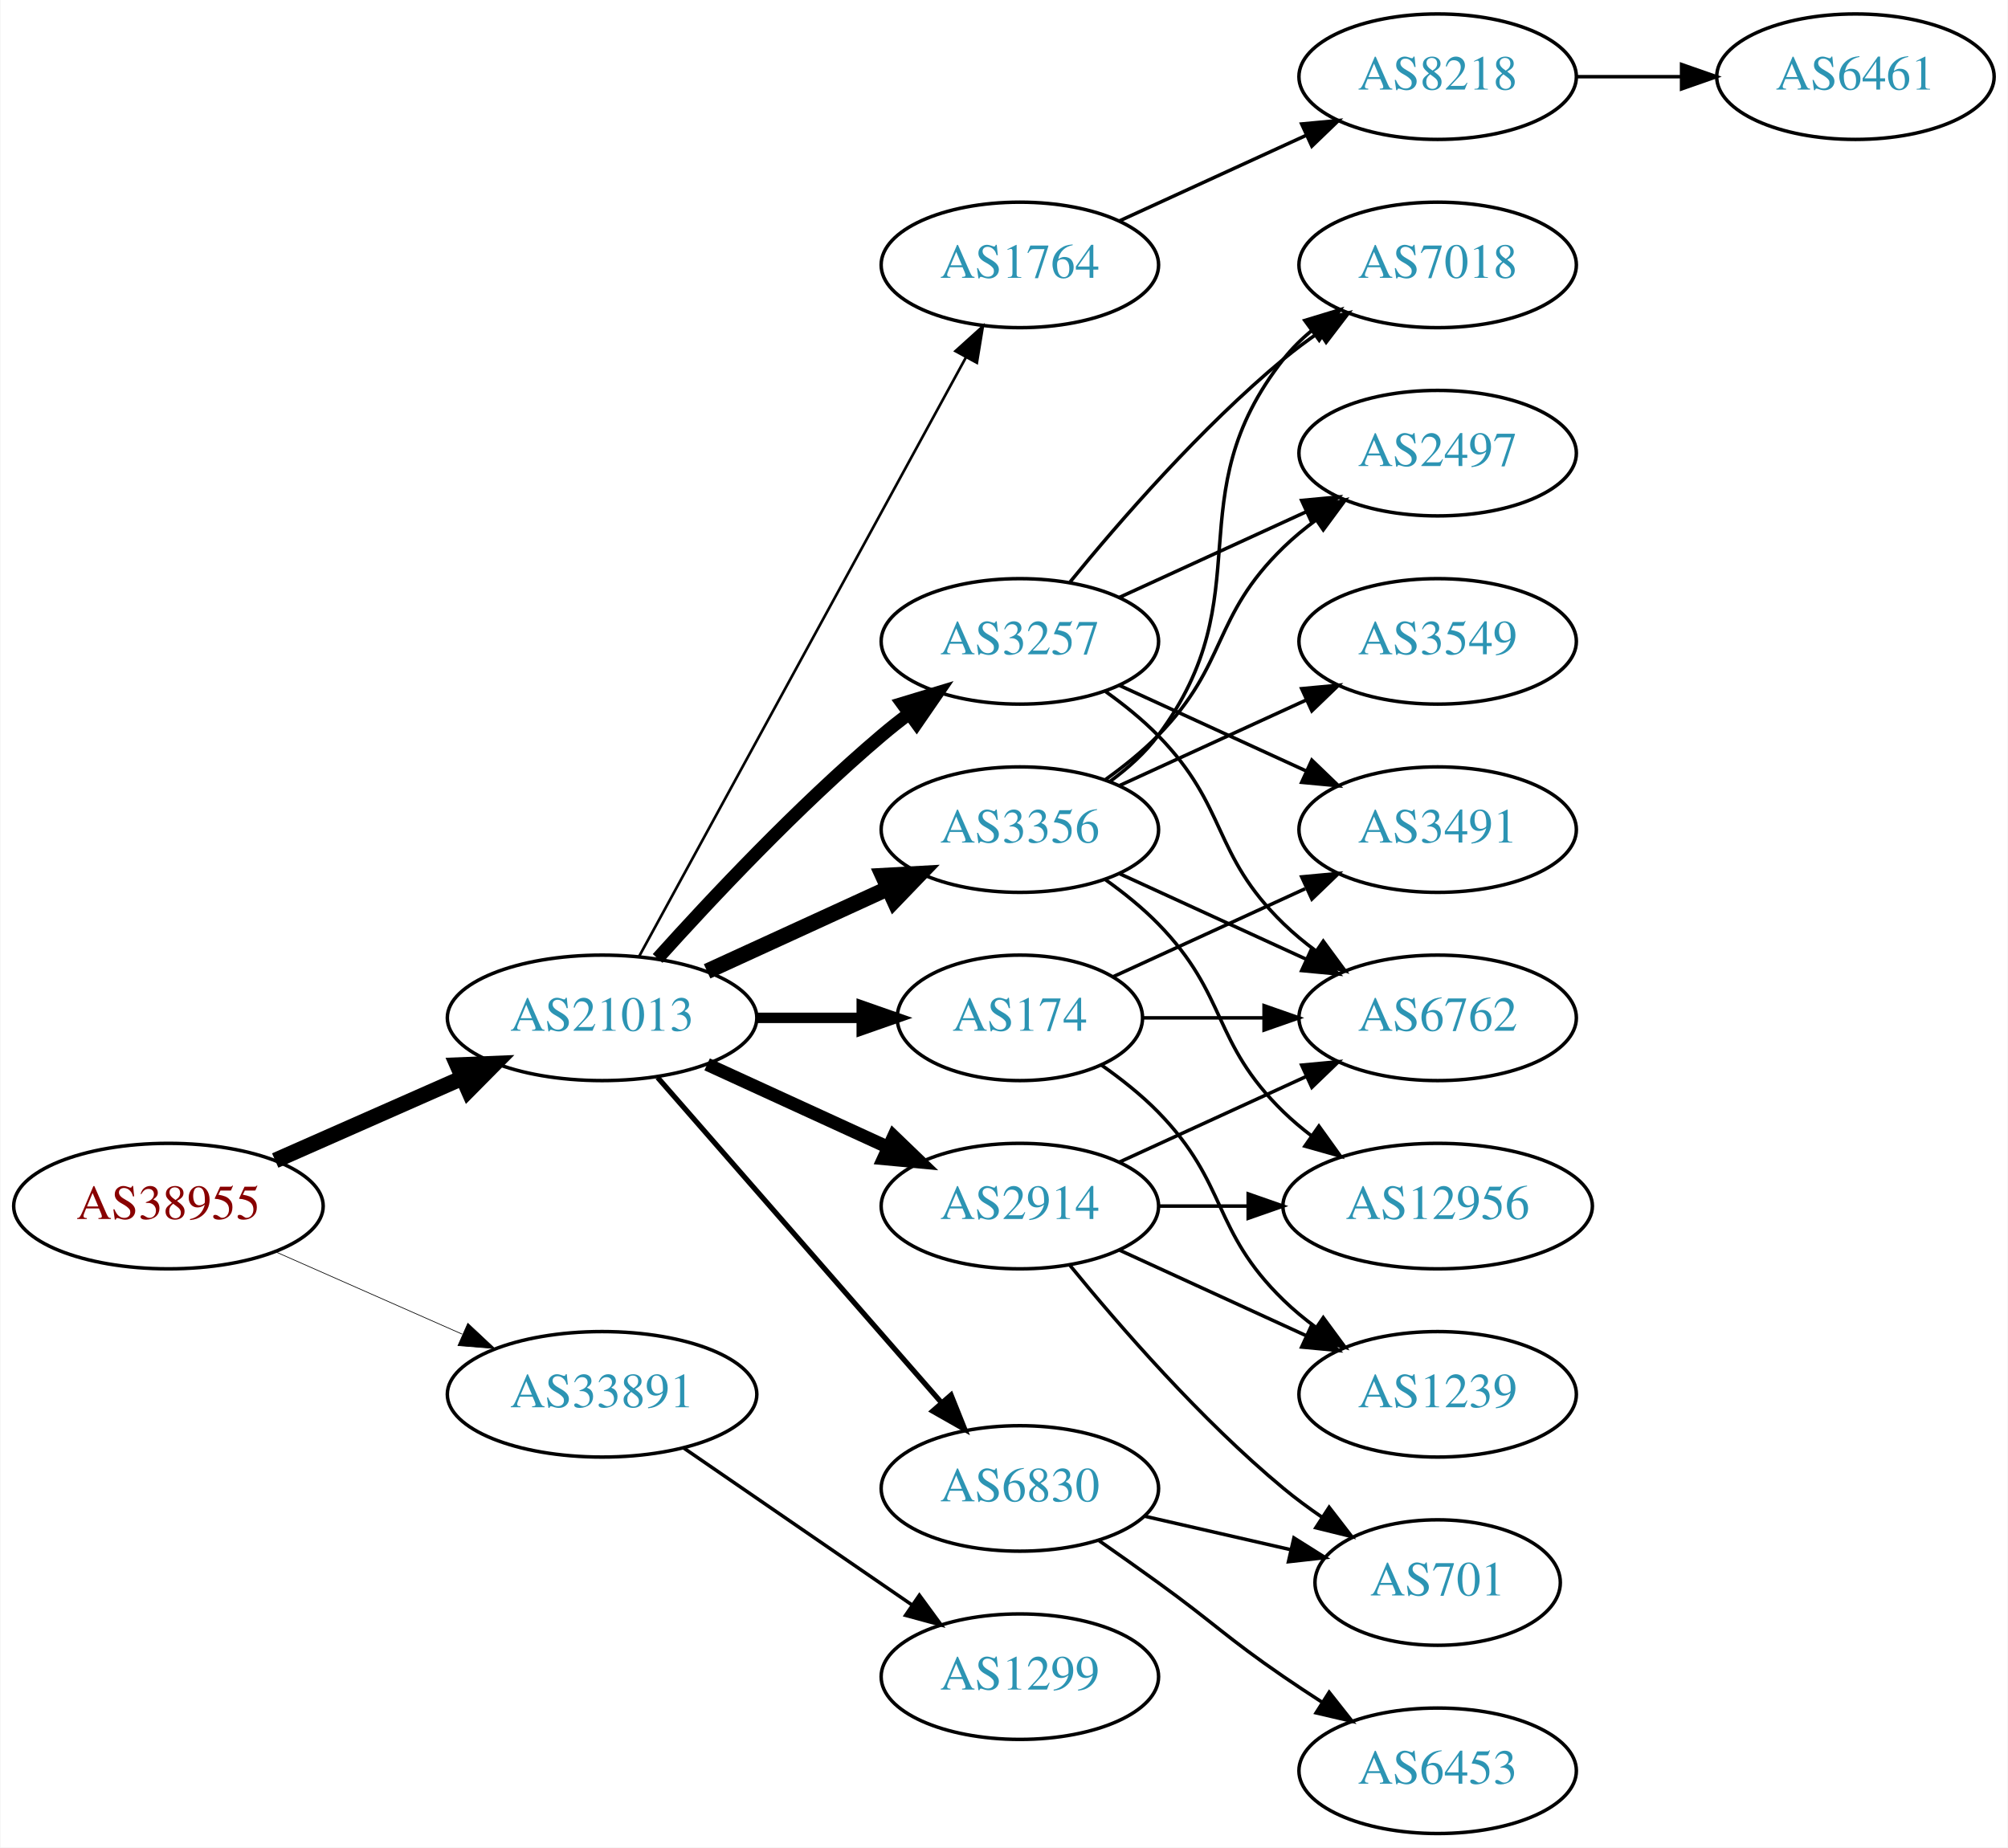
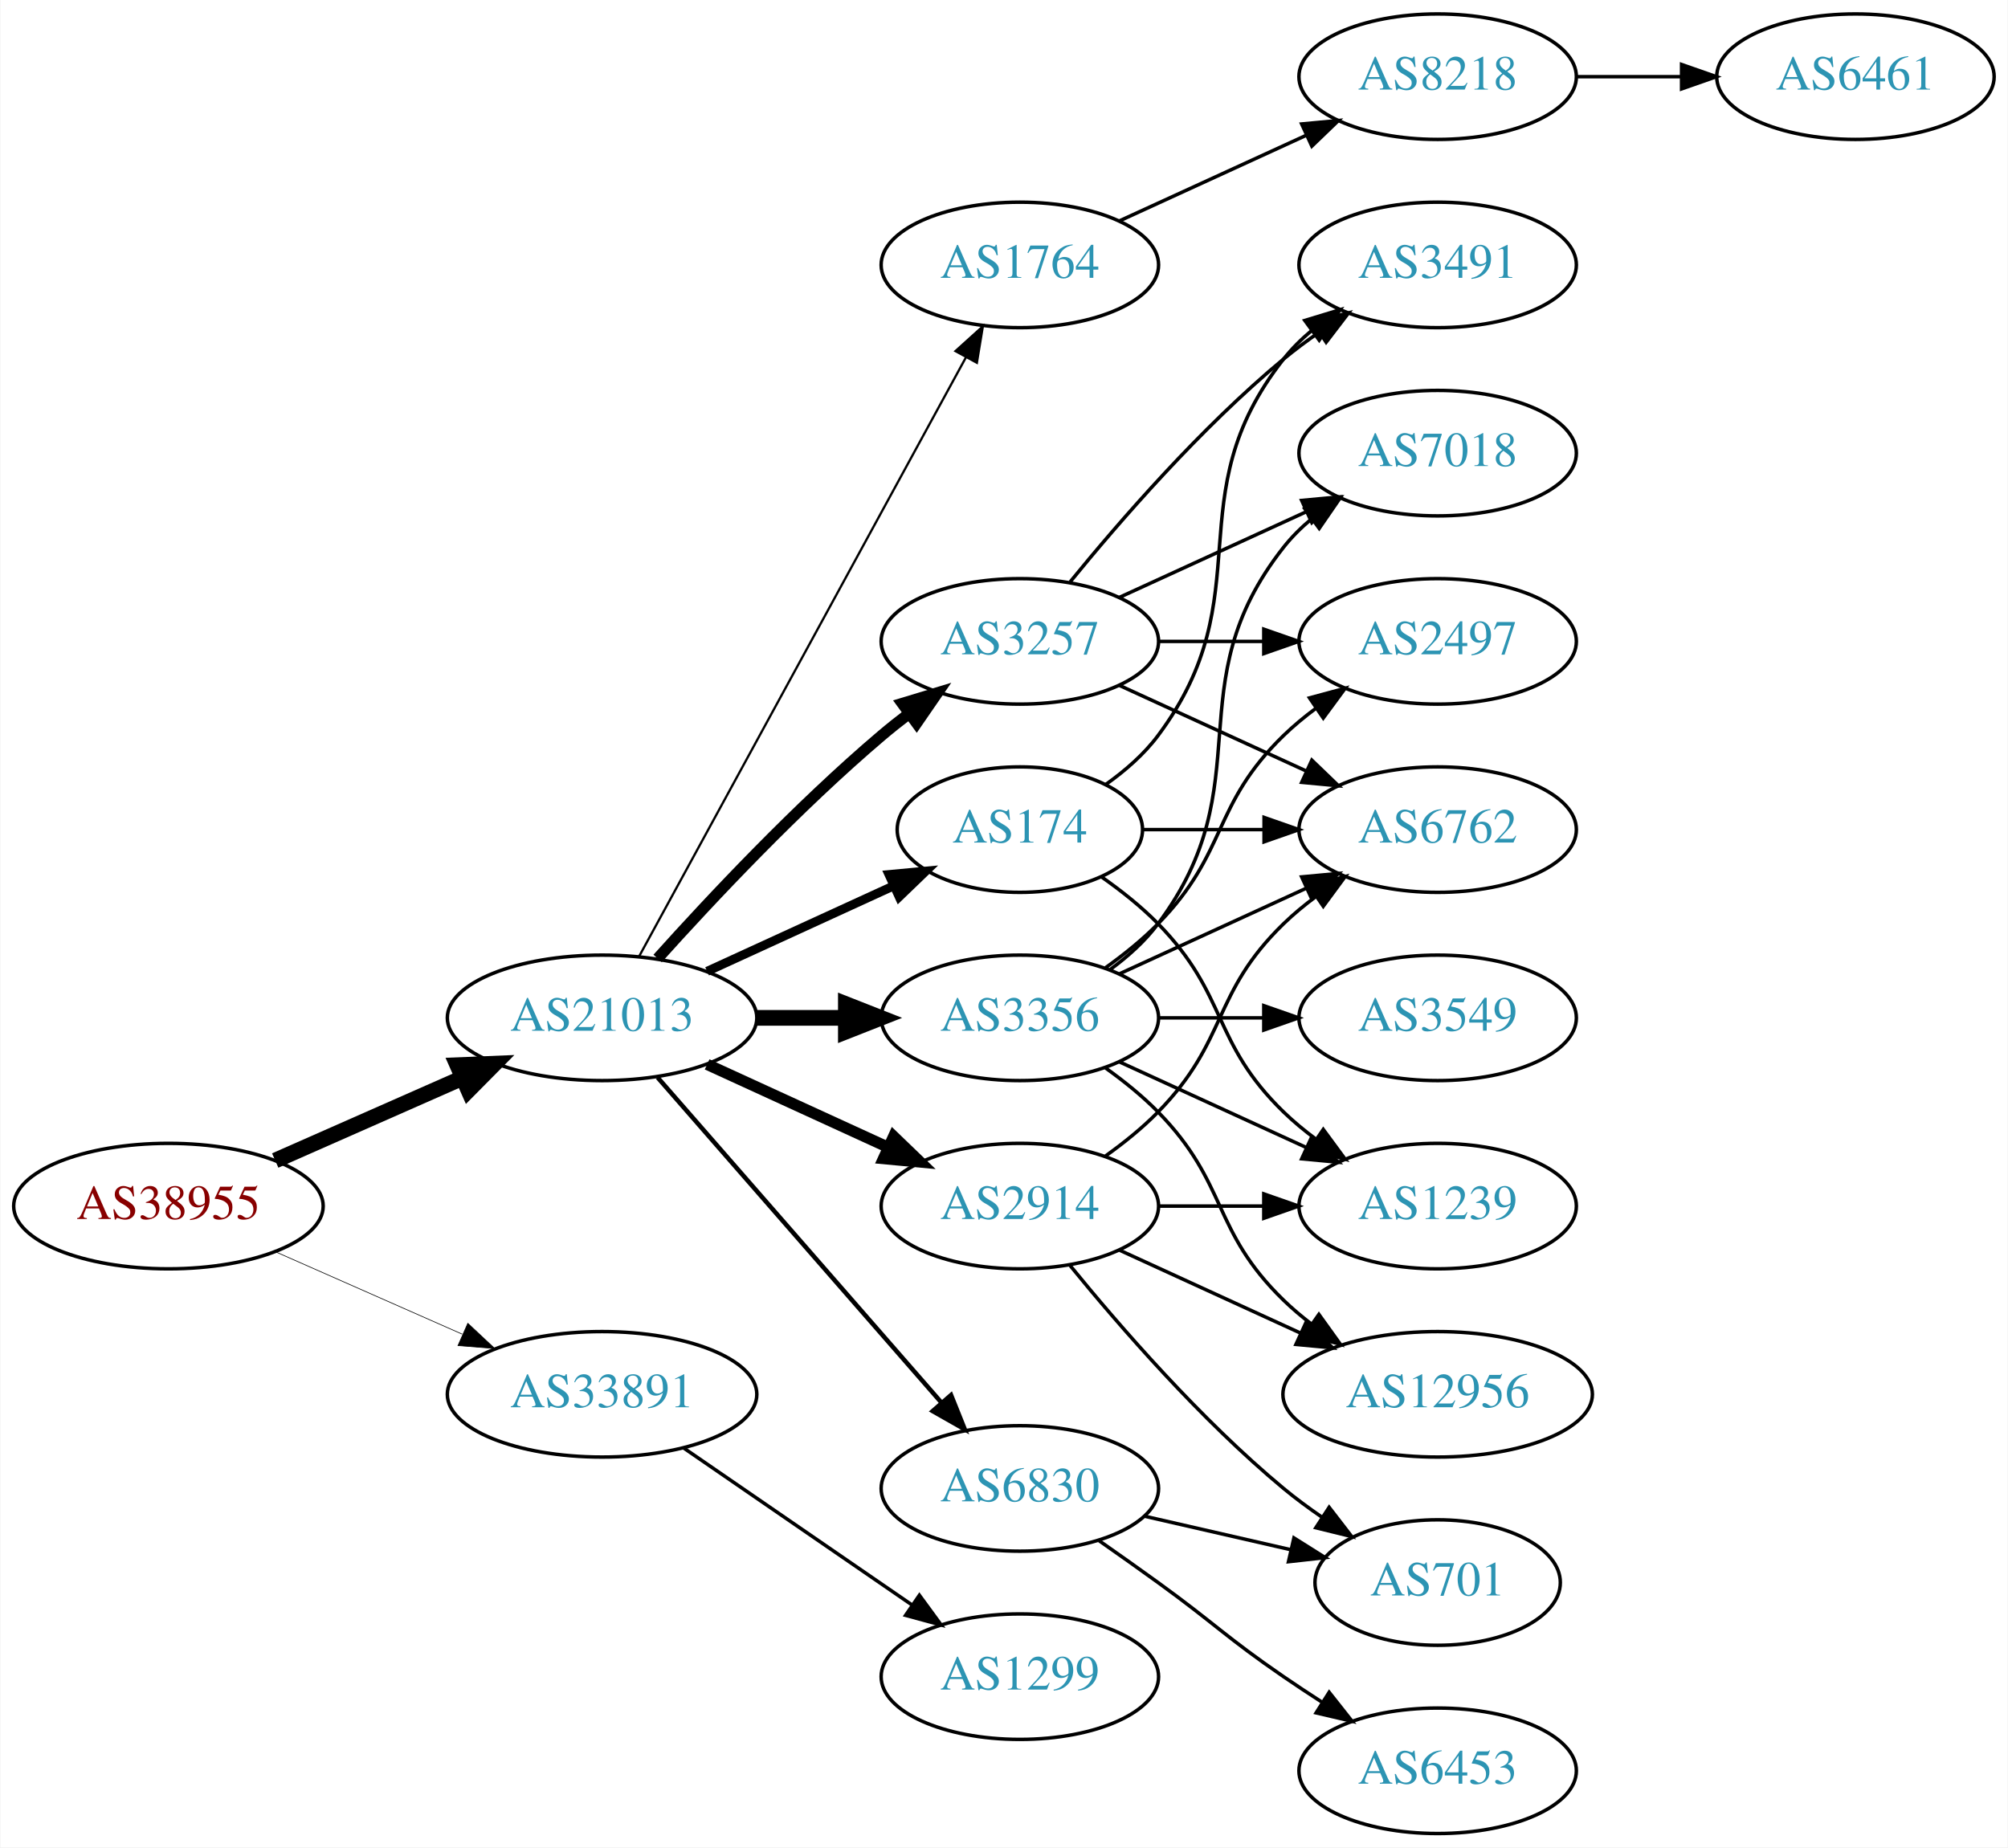
<svg xmlns="http://www.w3.org/2000/svg" xmlns:xlink="http://www.w3.org/1999/xlink" width="576pt" height="530pt" viewBox="0.00 0.00 575.76 530.00">
  <g id="graph0" class="graph" transform="scale(1 1) rotate(0) translate(4 526)">
    <polygon fill="white" stroke="none" points="-4,4 -4,-526 571.762,-526 571.762,4 -4,4" />
    <g id="node1" class="node">
      <g id="a_node1">
        <a xlink:href="/asn/38955" xlink:title="AS38955 ~ World4You Internet Services GmbH [AT]">
          <ellipse fill="#ffffff" stroke="black" cx="44.196" cy="-180" rx="44.393" ry="18" />
          <text text-anchor="middle" x="44.196" y="-176.3" font-family="Times,serif" font-size="14.00" fill="#880000">AS38955</text>
        </a>
      </g>
    </g>
    <g id="node2" class="node">
      <g id="a_node2">
        <a xlink:href="/asn/21013" xlink:title="AS21013 ~ Wels, AT [AT]">
          <ellipse fill="#ffffff" stroke="black" cx="168.588" cy="-234" rx="44.393" ry="18" />
          <text text-anchor="middle" x="168.588" y="-230.3" font-family="Times,serif" font-size="14.00" fill="#2c94b3">AS21013</text>
        </a>
      </g>
    </g>
    <g id="edge1" class="edge">
      <path fill="none" stroke="black" stroke-width="4.5" d="M74.824,-193.072C90.941,-200.183 111.081,-209.069 128.473,-216.742" />
      <polygon fill="black" stroke="black" stroke-width="4.5" points="127.071,-220.427 137.809,-220.861 130.249,-213.222 127.071,-220.427" />
    </g>
    <g id="node3" class="node">
      <g id="a_node3">
        <a xlink:href="/asn/33891" xlink:title="AS33891 ~ CORE-BACKBONE GMBH GLOBAL NETWORK [DE]">
          <ellipse fill="#ffffff" stroke="black" cx="168.588" cy="-126" rx="44.393" ry="18" />
          <text text-anchor="middle" x="168.588" y="-122.3" font-family="Times,serif" font-size="14.00" fill="#2c94b3">AS33891</text>
        </a>
      </g>
    </g>
    <g id="edge2" class="edge">
-       <path fill="none" stroke="black" stroke-width="0.196" d="M74.824,-166.928C90.941,-159.817 111.081,-150.931 128.473,-143.258" />
-       <polygon fill="black" stroke="black" stroke-width="0.196" points="130.073,-146.378 137.809,-139.139 127.247,-139.973 130.073,-146.378" />
+       <path fill="none" stroke="black" stroke-width="0.188" d="M74.824,-166.928C90.941,-159.817 111.081,-150.931 128.473,-143.258" />
+       <polygon fill="black" stroke="black" stroke-width="0.188" points="130.073,-146.378 137.809,-139.139 127.247,-139.973 130.073,-146.378" />
    </g>
    <g id="node4" class="node">
      <g id="a_node4">
-         <a xlink:href="/asn/2914" xlink:title="AS2914 ~ NTT America, Inc. [US]">
-           <ellipse fill="#ffffff" stroke="black" cx="288.431" cy="-180" rx="39.794" ry="18" />
-           <text text-anchor="middle" x="288.431" y="-176.3" font-family="Times,serif" font-size="14.00" fill="#2c94b3">AS2914</text>
+         <a xlink:href="/asn/3356" xlink:title="AS3356 ~ Level 3 Parent, LLC [US]">
+           <ellipse fill="#ffffff" stroke="black" cx="288.431" cy="-234" rx="39.794" ry="18" />
+           <text text-anchor="middle" x="288.431" y="-230.3" font-family="Times,serif" font-size="14.00" fill="#2c94b3">AS3356</text>
        </a>
      </g>
    </g>
    <g id="edge3" class="edge">
-       <path fill="none" stroke="black" stroke-width="3.75" d="M198.718,-220.652C214.329,-213.498 233.727,-204.609 250.399,-196.97" />
-       <polygon fill="black" stroke="black" stroke-width="3.75" points="252.218,-199.986 259.851,-192.638 249.302,-193.622 252.218,-199.986" />
+       <path fill="none" stroke="black" stroke-width="4.5" d="M212.799,-234C221.112,-234 229.875,-234 238.357,-234" />
+       <polygon fill="black" stroke="black" stroke-width="4.5" points="238.516,-237.938 248.516,-234 238.516,-230.063 238.516,-237.938" />
    </g>
    <g id="node5" class="node">
      <g id="a_node5">
-         <a xlink:href="/asn/3356" xlink:title="AS3356 ~ Level 3 Parent, LLC [US]">
-           <ellipse fill="#ffffff" stroke="black" cx="288.431" cy="-288" rx="39.794" ry="18" />
-           <text text-anchor="middle" x="288.431" y="-284.3" font-family="Times,serif" font-size="14.00" fill="#2c94b3">AS3356</text>
+         <a xlink:href="/asn/174" xlink:title="AS174 ~ Cogent Communications [US]">
+           <ellipse fill="#ffffff" stroke="black" cx="288.431" cy="-288" rx="35.194" ry="18" />
+           <text text-anchor="middle" x="288.431" y="-284.3" font-family="Times,serif" font-size="14.00" fill="#2c94b3">AS174</text>
        </a>
      </g>
    </g>
    <g id="edge4" class="edge">
-       <path fill="none" stroke="black" stroke-width="4.5" d="M198.718,-247.348C214.329,-254.502 233.727,-263.391 250.399,-271.03" />
-       <polygon fill="black" stroke="black" stroke-width="4.5" points="249.119,-274.775 259.851,-275.362 252.4,-267.616 249.119,-274.775" />
+       <path fill="none" stroke="black" stroke-width="2.571" d="M198.718,-247.348C214.935,-254.78 235.238,-264.083 252.327,-271.914" />
+       <polygon fill="black" stroke="black" stroke-width="2.571" points="250.895,-275.108 261.444,-276.092 253.811,-268.744 250.895,-275.108" />
    </g>
    <g id="node6" class="node">
      <g id="a_node6">
        <a xlink:href="/asn/3257" xlink:title="AS3257 ~ GTT [DE]">
          <ellipse fill="#ffffff" stroke="black" cx="288.431" cy="-342" rx="39.794" ry="18" />
          <text text-anchor="middle" x="288.431" y="-338.3" font-family="Times,serif" font-size="14.00" fill="#2c94b3">AS3257</text>
        </a>
      </g>
    </g>
    <g id="edge5" class="edge">
-       <path fill="none" stroke="black" stroke-width="3.75" d="M184.521,-251.044C199.847,-268.097 224.782,-294.65 248.784,-315 251.281,-317.117 253.942,-319.232 256.653,-321.293" />
-       <polygon fill="black" stroke="black" stroke-width="3.75" points="254.69,-324.194 264.83,-327.266 258.819,-318.541 254.69,-324.194" />
+       <path fill="none" stroke="black" stroke-width="3.214" d="M184.521,-251.044C199.847,-268.097 224.782,-294.65 248.784,-315 251.281,-317.117 253.942,-319.232 256.653,-321.293" />
+       <polygon fill="black" stroke="black" stroke-width="3.214" points="254.69,-324.194 264.83,-327.266 258.819,-318.541 254.69,-324.194" />
    </g>
    <g id="node7" class="node">
      <g id="a_node7">
+         <a xlink:href="/asn/2914" xlink:title="AS2914 ~ NTT America, Inc. [US]">
+           <ellipse fill="#ffffff" stroke="black" cx="288.431" cy="-180" rx="39.794" ry="18" />
+           <text text-anchor="middle" x="288.431" y="-176.3" font-family="Times,serif" font-size="14.00" fill="#2c94b3">AS2914</text>
+         </a>
+       </g>
+     </g>
+     <g id="edge6" class="edge">
+       <path fill="none" stroke="black" stroke-width="3.214" d="M198.718,-220.652C214.329,-213.498 233.727,-204.609 250.399,-196.97" />
+       <polygon fill="black" stroke="black" stroke-width="3.214" points="252.218,-199.986 259.851,-192.638 249.302,-193.622 252.218,-199.986" />
+     </g>
+     <g id="node8" class="node">
+       <g id="a_node8">
        <a xlink:href="/asn/1764" xlink:title="AS1764 ~ NEXTLAYER-AS [AT]">
          <ellipse fill="#ffffff" stroke="black" cx="288.431" cy="-450" rx="39.794" ry="18" />
          <text text-anchor="middle" x="288.431" y="-446.3" font-family="Times,serif" font-size="14.00" fill="#2c94b3">AS1764</text>
        </a>
      </g>
    </g>
-     <g id="edge6" class="edge">
-       <path fill="none" stroke="black" stroke-width="0.75" d="M179.232,-251.676C199.913,-289.584 248.626,-378.873 273.005,-423.559" />
-       <polygon fill="black" stroke="black" stroke-width="0.75" points="269.957,-425.28 277.819,-432.383 276.102,-421.928 269.957,-425.28" />
-     </g>
-     <g id="node8" class="node">
-       <g id="a_node8">
-         <a xlink:href="/asn/174" xlink:title="AS174 ~ Cogent Communications [US]">
-           <ellipse fill="#ffffff" stroke="black" cx="288.431" cy="-234" rx="35.194" ry="18" />
-           <text text-anchor="middle" x="288.431" y="-230.3" font-family="Times,serif" font-size="14.00" fill="#2c94b3">AS174</text>
-         </a>
-       </g>
-     </g>
    <g id="edge7" class="edge">
-       <path fill="none" stroke="black" stroke-width="3" d="M212.799,-234C222.647,-234 233.127,-234 243.024,-234" />
-       <polygon fill="black" stroke="black" stroke-width="3" points="243.076,-237.5 253.076,-234 243.076,-230.5 243.076,-237.5" />
+       <path fill="none" stroke="black" stroke-width="0.643" d="M179.232,-251.676C199.913,-289.584 248.626,-378.873 273.005,-423.559" />
+       <polygon fill="black" stroke="black" stroke-width="0.643" points="269.957,-425.28 277.819,-432.383 276.102,-421.928 269.957,-425.28" />
    </g>
    <g id="node9" class="node">
      <g id="a_node9">
        <a xlink:href="/asn/6830" xlink:title="AS6830 ~ LGI-UPC [AT]">
          <ellipse fill="#ffffff" stroke="black" cx="288.431" cy="-99" rx="39.794" ry="18" />
          <text text-anchor="middle" x="288.431" y="-95.3" font-family="Times,serif" font-size="14.00" fill="#2c94b3">AS6830</text>
        </a>
      </g>
    </g>
    <g id="edge8" class="edge">
-       <path fill="none" stroke="black" stroke-width="1.5" d="M184.513,-216.902C205.056,-193.369 242.175,-150.845 265.771,-123.813" />
-       <polygon fill="black" stroke="black" stroke-width="1.5" points="268.688,-125.794 272.627,-115.959 263.414,-121.191 268.688,-125.794" />
+       <path fill="none" stroke="black" stroke-width="1.286" d="M184.513,-216.902C205.056,-193.369 242.175,-150.845 265.771,-123.813" />
+       <polygon fill="black" stroke="black" stroke-width="1.286" points="268.688,-125.794 272.627,-115.959 263.414,-121.191 268.688,-125.794" />
    </g>
    <g id="node21" class="node">
      <g id="a_node21">
        <a xlink:href="/asn/1299" xlink:title="AS1299 ~ Telia Carrier [EU]">
          <ellipse fill="#ffffff" stroke="black" cx="288.431" cy="-45" rx="39.794" ry="18" />
          <text text-anchor="middle" x="288.431" y="-41.3" font-family="Times,serif" font-size="14.00" fill="#2c94b3">AS1299</text>
        </a>
      </g>
    </g>
-     <g id="edge29" class="edge">
+     <g id="edge30" class="edge">
      <path fill="none" stroke="black" d="M192.031,-110.574C210.612,-97.802 237.173,-79.545 257.553,-65.537" />
      <polygon fill="black" stroke="black" points="259.609,-68.371 265.867,-59.822 255.643,-62.602 259.609,-68.371" />
    </g>
+     <g id="node10" class="node">
+       <g id="a_node10">
+         <a xlink:href="/asn/2497" xlink:title="AS2497 ~ Internet Initiative Japan Inc. [JP]">
+           <ellipse fill="#ffffff" stroke="black" cx="408.273" cy="-342" rx="39.794" ry="18" />
+           <text text-anchor="middle" x="408.273" y="-338.3" font-family="Times,serif" font-size="14.00" fill="#2c94b3">AS2497</text>
+         </a>
+       </g>
+     </g>
+     <g id="edge9" class="edge">
+       <path fill="none" stroke="black" d="M313.025,-248.389C318.281,-252.148 323.613,-256.437 328.077,-261 348.25,-281.617 343.384,-294.906 364.077,-315 366.922,-317.763 370.096,-320.386 373.396,-322.834" />
+       <polygon fill="black" stroke="black" points="371.513,-325.786 381.744,-328.538 375.462,-320.006 371.513,-325.786" />
+     </g>
+     <g id="node11" class="node">
+       <g id="a_node11">
+         <a xlink:href="/asn/12956" xlink:title="AS12956 ~ TELXIUS [ES]">
+           <ellipse fill="#ffffff" stroke="black" cx="408.273" cy="-126" rx="44.393" ry="18" />
+           <text text-anchor="middle" x="408.273" y="-122.3" font-family="Times,serif" font-size="14.00" fill="#2c94b3">AS12956</text>
+         </a>
+       </g>
+     </g>
+     <g id="edge10" class="edge">
+       <path fill="none" stroke="black" d="M313.025,-219.611C318.281,-215.852 323.613,-211.563 328.077,-207 348.25,-186.383 343.384,-173.094 364.077,-153 366.564,-150.586 369.301,-148.278 372.154,-146.1" />
+       <polygon fill="black" stroke="black" points="374.209,-148.934 380.39,-140.329 370.192,-143.202 374.209,-148.934" />
+     </g>
    <g id="node12" class="node">
      <g id="a_node12">
-         <a xlink:href="/asn/6762" xlink:title="AS6762 ~ TELECOM ITALIA SPARKLE S.p.A. [IT]">
-           <ellipse fill="#ffffff" stroke="black" cx="408.273" cy="-234" rx="39.794" ry="18" />
-           <text text-anchor="middle" x="408.273" y="-230.3" font-family="Times,serif" font-size="14.00" fill="#2c94b3">AS6762</text>
-         </a>
-       </g>
-     </g>
-     <g id="edge23" class="edge">
-       <path fill="none" stroke="black" d="M317.06,-192.661C333.017,-199.973 353.287,-209.261 370.57,-217.181" />
-       <polygon fill="black" stroke="black" points="369.269,-220.435 379.818,-221.419 372.185,-214.071 369.269,-220.435" />
+         <a xlink:href="/asn/7018" xlink:title="AS7018 ~ AT&amp;T Services, Inc. [US]">
+           <ellipse fill="#ffffff" stroke="black" cx="408.273" cy="-396" rx="39.794" ry="18" />
+           <text text-anchor="middle" x="408.273" y="-392.3" font-family="Times,serif" font-size="14.00" fill="#2c94b3">AS7018</text>
+         </a>
+       </g>
+     </g>
+     <g id="edge11" class="edge">
+       <path fill="none" stroke="black" d="M314.362,-247.882C319.438,-251.611 324.356,-256.016 328.077,-261 358.349,-301.542 332.779,-329.246 364.077,-369 366.402,-371.953 369.146,-374.67 372.105,-377.147" />
+       <polygon fill="black" stroke="black" points="370.165,-380.064 380.302,-383.145 374.298,-374.415 370.165,-380.064" />
    </g>
    <g id="node13" class="node">
      <g id="a_node13">
-         <a xlink:href="/asn/12956" xlink:title="AS12956 ~ TELXIUS [ES]">
-           <ellipse fill="#ffffff" stroke="black" cx="408.273" cy="-180" rx="44.393" ry="18" />
-           <text text-anchor="middle" x="408.273" y="-176.3" font-family="Times,serif" font-size="14.00" fill="#2c94b3">AS12956</text>
-         </a>
-       </g>
-     </g>
-     <g id="edge22" class="edge">
-       <path fill="none" stroke="black" d="M328.343,-180C336.446,-180 345.121,-180 353.648,-180" />
-       <polygon fill="black" stroke="black" points="353.925,-183.5 363.925,-180 353.925,-176.5 353.925,-183.5" />
-     </g>
-     <g id="node18" class="node">
-       <g id="a_node18">
+         <a xlink:href="/asn/3549" xlink:title="AS3549 ~ Level 3 Parent, LLC [US]">
+           <ellipse fill="#ffffff" stroke="black" cx="408.273" cy="-234" rx="39.794" ry="18" />
+           <text text-anchor="middle" x="408.273" y="-230.3" font-family="Times,serif" font-size="14.00" fill="#2c94b3">AS3549</text>
+         </a>
+       </g>
+     </g>
+     <g id="edge12" class="edge">
+       <path fill="none" stroke="black" d="M328.343,-234C337.897,-234 348.246,-234 358.209,-234" />
+       <polygon fill="black" stroke="black" points="358.402,-237.5 368.402,-234 358.402,-230.5 358.402,-237.5" />
+     </g>
+     <g id="node14" class="node">
+       <g id="a_node14">
+         <a xlink:href="/asn/6762" xlink:title="AS6762 ~ TELECOM ITALIA SPARKLE S.p.A. [IT]">
+           <ellipse fill="#ffffff" stroke="black" cx="408.273" cy="-288" rx="39.794" ry="18" />
+           <text text-anchor="middle" x="408.273" y="-284.3" font-family="Times,serif" font-size="14.00" fill="#2c94b3">AS6762</text>
+         </a>
+       </g>
+     </g>
+     <g id="edge13" class="edge">
+       <path fill="none" stroke="black" d="M317.06,-246.661C333.017,-253.973 353.287,-263.261 370.57,-271.181" />
+       <polygon fill="black" stroke="black" points="369.269,-274.435 379.818,-275.419 372.185,-268.071 369.269,-274.435" />
+     </g>
+     <g id="node15" class="node">
+       <g id="a_node15">
+         <a xlink:href="/asn/1239" xlink:title="AS1239 ~ Sprint [US]">
+           <ellipse fill="#ffffff" stroke="black" cx="408.273" cy="-180" rx="39.794" ry="18" />
+           <text text-anchor="middle" x="408.273" y="-176.3" font-family="Times,serif" font-size="14.00" fill="#2c94b3">AS1239</text>
+         </a>
+       </g>
+     </g>
+     <g id="edge14" class="edge">
+       <path fill="none" stroke="black" d="M317.06,-221.339C333.017,-214.027 353.287,-204.739 370.57,-196.819" />
+       <polygon fill="black" stroke="black" points="372.185,-199.929 379.818,-192.581 369.269,-193.565 372.185,-199.929" />
+     </g>
+     <g id="edge16" class="edge">
+       <path fill="none" stroke="black" d="M323.833,-288C334.657,-288 346.824,-288 358.451,-288" />
+       <polygon fill="black" stroke="black" points="358.482,-291.5 368.482,-288 358.482,-284.5 358.482,-291.5" />
+     </g>
+     <g id="edge15" class="edge">
+       <path fill="none" stroke="black" d="M311.814,-274.468C317.455,-270.51 323.269,-265.914 328.077,-261 348.25,-240.383 343.384,-227.094 364.077,-207 366.922,-204.237 370.096,-201.614 373.396,-199.166" />
+       <polygon fill="black" stroke="black" points="375.462,-201.994 381.744,-193.462 371.513,-196.214 375.462,-201.994" />
+     </g>
+     <g id="node16" class="node">
+       <g id="a_node16">
+         <a xlink:href="/asn/3491" xlink:title="AS3491 ~ PCCW Global, Inc. [US]">
+           <ellipse fill="#ffffff" stroke="black" cx="408.273" cy="-450" rx="39.794" ry="18" />
+           <text text-anchor="middle" x="408.273" y="-446.3" font-family="Times,serif" font-size="14.00" fill="#2c94b3">AS3491</text>
+         </a>
+       </g>
+     </g>
+     <g id="edge17" class="edge">
+       <path fill="none" stroke="black" d="M313.157,-301.011C318.654,-304.919 324.062,-309.622 328.077,-315 358.349,-355.542 332.779,-383.246 364.077,-423 366.402,-425.953 369.146,-428.67 372.105,-431.147" />
+       <polygon fill="black" stroke="black" points="370.165,-434.064 380.302,-437.145 374.298,-428.415 370.165,-434.064" />
+     </g>
+     <g id="edge18" class="edge">
+       <path fill="none" stroke="black" d="M328.343,-342C337.897,-342 348.246,-342 358.209,-342" />
+       <polygon fill="black" stroke="black" points="358.402,-345.5 368.402,-342 358.402,-338.5 358.402,-345.5" />
+     </g>
+     <g id="edge19" class="edge">
+       <path fill="none" stroke="black" d="M317.06,-354.661C333.017,-361.973 353.287,-371.261 370.57,-379.181" />
+       <polygon fill="black" stroke="black" points="369.269,-382.435 379.818,-383.419 372.185,-376.071 369.269,-382.435" />
+     </g>
+     <g id="edge21" class="edge">
+       <path fill="none" stroke="black" d="M317.06,-329.339C333.017,-322.027 353.287,-312.739 370.57,-304.819" />
+       <polygon fill="black" stroke="black" points="372.185,-307.929 379.818,-300.581 369.269,-301.565 372.185,-307.929" />
+     </g>
+     <g id="edge20" class="edge">
+       <path fill="none" stroke="black" d="M302.85,-359.065C316.964,-376.375 340.379,-403.345 364.077,-423 367.294,-425.668 370.794,-428.27 374.365,-430.741" />
+       <polygon fill="black" stroke="black" points="372.442,-433.666 382.721,-436.236 376.288,-427.817 372.442,-433.666" />
+     </g>
+     <g id="edge25" class="edge">
+       <path fill="none" stroke="black" d="M317.06,-167.339C332.557,-160.238 352.124,-151.272 369.071,-143.506" />
+       <polygon fill="black" stroke="black" points="370.54,-146.683 378.173,-139.335 367.624,-140.319 370.54,-146.683" />
+     </g>
+     <g id="edge27" class="edge">
+       <path fill="none" stroke="black" d="M313.025,-194.389C318.281,-198.148 323.613,-202.437 328.077,-207 348.25,-227.617 343.384,-240.906 364.077,-261 366.922,-263.763 370.096,-266.386 373.396,-268.834" />
+       <polygon fill="black" stroke="black" points="371.513,-271.786 381.744,-274.538 375.462,-266.006 371.513,-271.786" />
+     </g>
+     <g id="edge24" class="edge">
+       <path fill="none" stroke="black" d="M328.343,-180C337.897,-180 348.246,-180 358.209,-180" />
+       <polygon fill="black" stroke="black" points="358.402,-183.5 368.402,-180 358.402,-176.5 358.402,-183.5" />
+     </g>
+     <g id="node19" class="node">
+       <g id="a_node19">
        <a xlink:href="/asn/701" xlink:title="AS701 ~ UUNET [US]">
          <ellipse fill="#ffffff" stroke="black" cx="408.273" cy="-72" rx="35.194" ry="18" />
          <text text-anchor="middle" x="408.273" y="-68.3" font-family="Times,serif" font-size="14.00" fill="#2c94b3">AS701</text>
        </a>
      </g>
    </g>
-     <g id="edge20" class="edge">
+     <g id="edge26" class="edge">
      <path fill="none" stroke="black" d="M302.85,-162.935C316.964,-145.625 340.379,-118.655 364.077,-99 367.54,-96.128 371.333,-93.331 375.187,-90.692" />
      <polygon fill="black" stroke="black" points="377.149,-93.592 383.62,-85.203 373.33,-87.725 377.149,-93.592" />
    </g>
-     <g id="node19" class="node">
-       <g id="a_node19">
-         <a xlink:href="/asn/1239" xlink:title="AS1239 ~ Sprint [US]">
-           <ellipse fill="#ffffff" stroke="black" cx="408.273" cy="-126" rx="39.794" ry="18" />
-           <text text-anchor="middle" x="408.273" y="-122.3" font-family="Times,serif" font-size="14.00" fill="#2c94b3">AS1239</text>
-         </a>
-       </g>
-     </g>
-     <g id="edge21" class="edge">
-       <path fill="none" stroke="black" d="M317.06,-167.339C333.017,-160.027 353.287,-150.739 370.57,-142.819" />
-       <polygon fill="black" stroke="black" points="372.185,-145.929 379.818,-138.581 369.269,-139.565 372.185,-145.929" />
-     </g>
-     <g id="node10" class="node">
-       <g id="a_node10">
-         <a xlink:href="/asn/2497" xlink:title="AS2497 ~ Internet Initiative Japan Inc. [JP]">
-           <ellipse fill="#ffffff" stroke="black" cx="408.273" cy="-396" rx="39.794" ry="18" />
-           <text text-anchor="middle" x="408.273" y="-392.3" font-family="Times,serif" font-size="14.00" fill="#2c94b3">AS2497</text>
-         </a>
-       </g>
-     </g>
-     <g id="edge9" class="edge">
-       <path fill="none" stroke="black" d="M313.025,-302.389C318.281,-306.148 323.613,-310.437 328.077,-315 348.25,-335.617 343.384,-348.906 364.077,-369 366.922,-371.763 370.096,-374.386 373.396,-376.834" />
-       <polygon fill="black" stroke="black" points="371.513,-379.786 381.744,-382.538 375.462,-374.006 371.513,-379.786" />
-     </g>
-     <g id="node11" class="node">
-       <g id="a_node11">
-         <a xlink:href="/asn/7018" xlink:title="AS7018 ~ AT&amp;T Services, Inc. [US]">
-           <ellipse fill="#ffffff" stroke="black" cx="408.273" cy="-450" rx="39.794" ry="18" />
-           <text text-anchor="middle" x="408.273" y="-446.3" font-family="Times,serif" font-size="14.00" fill="#2c94b3">AS7018</text>
-         </a>
-       </g>
-     </g>
-     <g id="edge10" class="edge">
-       <path fill="none" stroke="black" d="M314.362,-301.882C319.438,-305.611 324.356,-310.016 328.077,-315 358.349,-355.542 332.779,-383.246 364.077,-423 366.402,-425.953 369.146,-428.67 372.105,-431.147" />
-       <polygon fill="black" stroke="black" points="370.165,-434.064 380.302,-437.145 374.298,-428.415 370.165,-434.064" />
-     </g>
-     <g id="edge11" class="edge">
-       <path fill="none" stroke="black" d="M317.06,-275.339C333.017,-268.027 353.287,-258.739 370.57,-250.819" />
-       <polygon fill="black" stroke="black" points="372.185,-253.929 379.818,-246.581 369.269,-247.565 372.185,-253.929" />
-     </g>
-     <g id="edge12" class="edge">
-       <path fill="none" stroke="black" d="M313.025,-273.611C318.281,-269.852 323.613,-265.563 328.077,-261 348.25,-240.383 343.384,-227.094 364.077,-207 366.564,-204.586 369.301,-202.278 372.154,-200.1" />
-       <polygon fill="black" stroke="black" points="374.209,-202.934 380.39,-194.329 370.192,-197.202 374.209,-202.934" />
-     </g>
-     <g id="node14" class="node">
-       <g id="a_node14">
-         <a xlink:href="/asn/3549" xlink:title="AS3549 ~ Level 3 Parent, LLC [US]">
-           <ellipse fill="#ffffff" stroke="black" cx="408.273" cy="-342" rx="39.794" ry="18" />
-           <text text-anchor="middle" x="408.273" y="-338.3" font-family="Times,serif" font-size="14.00" fill="#2c94b3">AS3549</text>
-         </a>
-       </g>
-     </g>
-     <g id="edge13" class="edge">
-       <path fill="none" stroke="black" d="M317.06,-300.661C333.017,-307.973 353.287,-317.261 370.57,-325.181" />
-       <polygon fill="black" stroke="black" points="369.269,-328.435 379.818,-329.419 372.185,-322.071 369.269,-328.435" />
-     </g>
-     <g id="edge14" class="edge">
-       <path fill="none" stroke="black" d="M317.06,-354.661C333.017,-361.973 353.287,-371.261 370.57,-379.181" />
-       <polygon fill="black" stroke="black" points="369.269,-382.435 379.818,-383.419 372.185,-376.071 369.269,-382.435" />
-     </g>
-     <g id="edge16" class="edge">
-       <path fill="none" stroke="black" d="M302.85,-359.065C316.964,-376.375 340.379,-403.345 364.077,-423 367.294,-425.668 370.794,-428.27 374.365,-430.741" />
-       <polygon fill="black" stroke="black" points="372.442,-433.666 382.721,-436.236 376.288,-427.817 372.442,-433.666" />
-     </g>
-     <g id="edge17" class="edge">
-       <path fill="none" stroke="black" d="M313.025,-327.611C318.281,-323.852 323.613,-319.563 328.077,-315 348.25,-294.383 343.384,-281.094 364.077,-261 366.922,-258.237 370.096,-255.614 373.396,-253.166" />
-       <polygon fill="black" stroke="black" points="375.462,-255.994 381.744,-247.462 371.513,-250.214 375.462,-255.994" />
-     </g>
-     <g id="node15" class="node">
-       <g id="a_node15">
-         <a xlink:href="/asn/3491" xlink:title="AS3491 ~ PCCW Global, Inc. [US]">
-           <ellipse fill="#ffffff" stroke="black" cx="408.273" cy="-288" rx="39.794" ry="18" />
-           <text text-anchor="middle" x="408.273" y="-284.3" font-family="Times,serif" font-size="14.00" fill="#2c94b3">AS3491</text>
-         </a>
-       </g>
-     </g>
-     <g id="edge15" class="edge">
-       <path fill="none" stroke="black" d="M317.06,-329.339C333.017,-322.027 353.287,-312.739 370.57,-304.819" />
-       <polygon fill="black" stroke="black" points="372.185,-307.929 379.818,-300.581 369.269,-301.565 372.185,-307.929" />
-     </g>
-     <g id="node16" class="node">
-       <g id="a_node16">
+     <g id="node17" class="node">
+       <g id="a_node17">
        <a xlink:href="/asn/8218" xlink:title="AS8218 ~ legacy Neotelecoms [FR]">
          <ellipse fill="#ffffff" stroke="black" cx="408.273" cy="-504" rx="39.794" ry="18" />
          <text text-anchor="middle" x="408.273" y="-500.3" font-family="Times,serif" font-size="14.00" fill="#2c94b3">AS8218</text>
        </a>
      </g>
    </g>
-     <g id="edge18" class="edge">
+     <g id="edge22" class="edge">
      <path fill="none" stroke="black" d="M317.06,-462.661C333.017,-469.973 353.287,-479.261 370.57,-487.181" />
      <polygon fill="black" stroke="black" points="369.269,-490.435 379.818,-491.419 372.185,-484.071 369.269,-490.435" />
    </g>
-     <g id="edge28" class="edge">
-       <path fill="none" stroke="black" d="M323.833,-234C334.657,-234 346.824,-234 358.451,-234" />
-       <polygon fill="black" stroke="black" points="358.482,-237.5 368.482,-234 358.482,-230.5 358.482,-237.5" />
-     </g>
-     <g id="edge27" class="edge">
-       <path fill="none" stroke="black" d="M315.292,-245.851C331.413,-253.238 352.415,-262.862 370.28,-271.048" />
-       <polygon fill="black" stroke="black" points="369.282,-274.441 379.832,-275.425 372.199,-268.077 369.282,-274.441" />
-     </g>
-     <g id="edge26" class="edge">
-       <path fill="none" stroke="black" d="M311.814,-220.468C317.455,-216.51 323.269,-211.914 328.077,-207 348.25,-186.383 343.384,-173.094 364.077,-153 366.922,-150.237 370.096,-147.614 373.396,-145.166" />
-       <polygon fill="black" stroke="black" points="375.462,-147.994 381.744,-139.462 371.513,-142.214 375.462,-147.994" />
-     </g>
-     <g id="edge24" class="edge">
+     <g id="edge29" class="edge">
      <path fill="none" stroke="black" d="M324.15,-91.045C337.243,-88.045 352.265,-84.603 365.906,-81.478" />
      <polygon fill="black" stroke="black" points="367.047,-84.807 376.013,-79.162 365.484,-77.984 367.047,-84.807" />
    </g>
    <g id="node20" class="node">
      <g id="a_node20">
        <a xlink:href="/asn/6453" xlink:title="AS6453 ~ TATA COMMUNICATIONS (AMERICA) INC [US]">
          <ellipse fill="#ffffff" stroke="black" cx="408.273" cy="-18" rx="39.794" ry="18" />
          <text text-anchor="middle" x="408.273" y="-14.3" font-family="Times,serif" font-size="14.00" fill="#2c94b3">AS6453</text>
        </a>
      </g>
    </g>
-     <g id="edge25" class="edge">
+     <g id="edge28" class="edge">
      <path fill="none" stroke="black" d="M311.188,-83.991C316.722,-80.121 322.641,-75.936 328.077,-72 344.277,-60.271 347.583,-56.31 364.077,-45 367.606,-42.581 371.343,-40.111 375.084,-37.698" />
      <polygon fill="black" stroke="black" points="377.156,-40.529 383.725,-32.216 373.406,-34.618 377.156,-40.529" />
    </g>
-     <g id="node17" class="node">
-       <g id="a_node17">
-         <a xlink:href="/asn/6461" xlink:title="AS6461 ~ ZAYO-6461 [US]">
+     <g id="node18" class="node">
+       <g id="a_node18">
+         <a xlink:href="/asn/6461" xlink:title="AS6461 ~ Zayo Bandwidth [US]">
          <ellipse fill="#ffffff" stroke="black" cx="528.116" cy="-504" rx="39.794" ry="18" />
          <text text-anchor="middle" x="528.116" y="-500.3" font-family="Times,serif" font-size="14.00" fill="#2c94b3">AS6461</text>
        </a>
      </g>
    </g>
-     <g id="edge19" class="edge">
+     <g id="edge23" class="edge">
      <path fill="none" stroke="black" d="M448.186,-504C457.739,-504 468.089,-504 478.052,-504" />
      <polygon fill="black" stroke="black" points="478.244,-507.5 488.244,-504 478.244,-500.5 478.244,-507.5" />
    </g>
  </g>
</svg>
